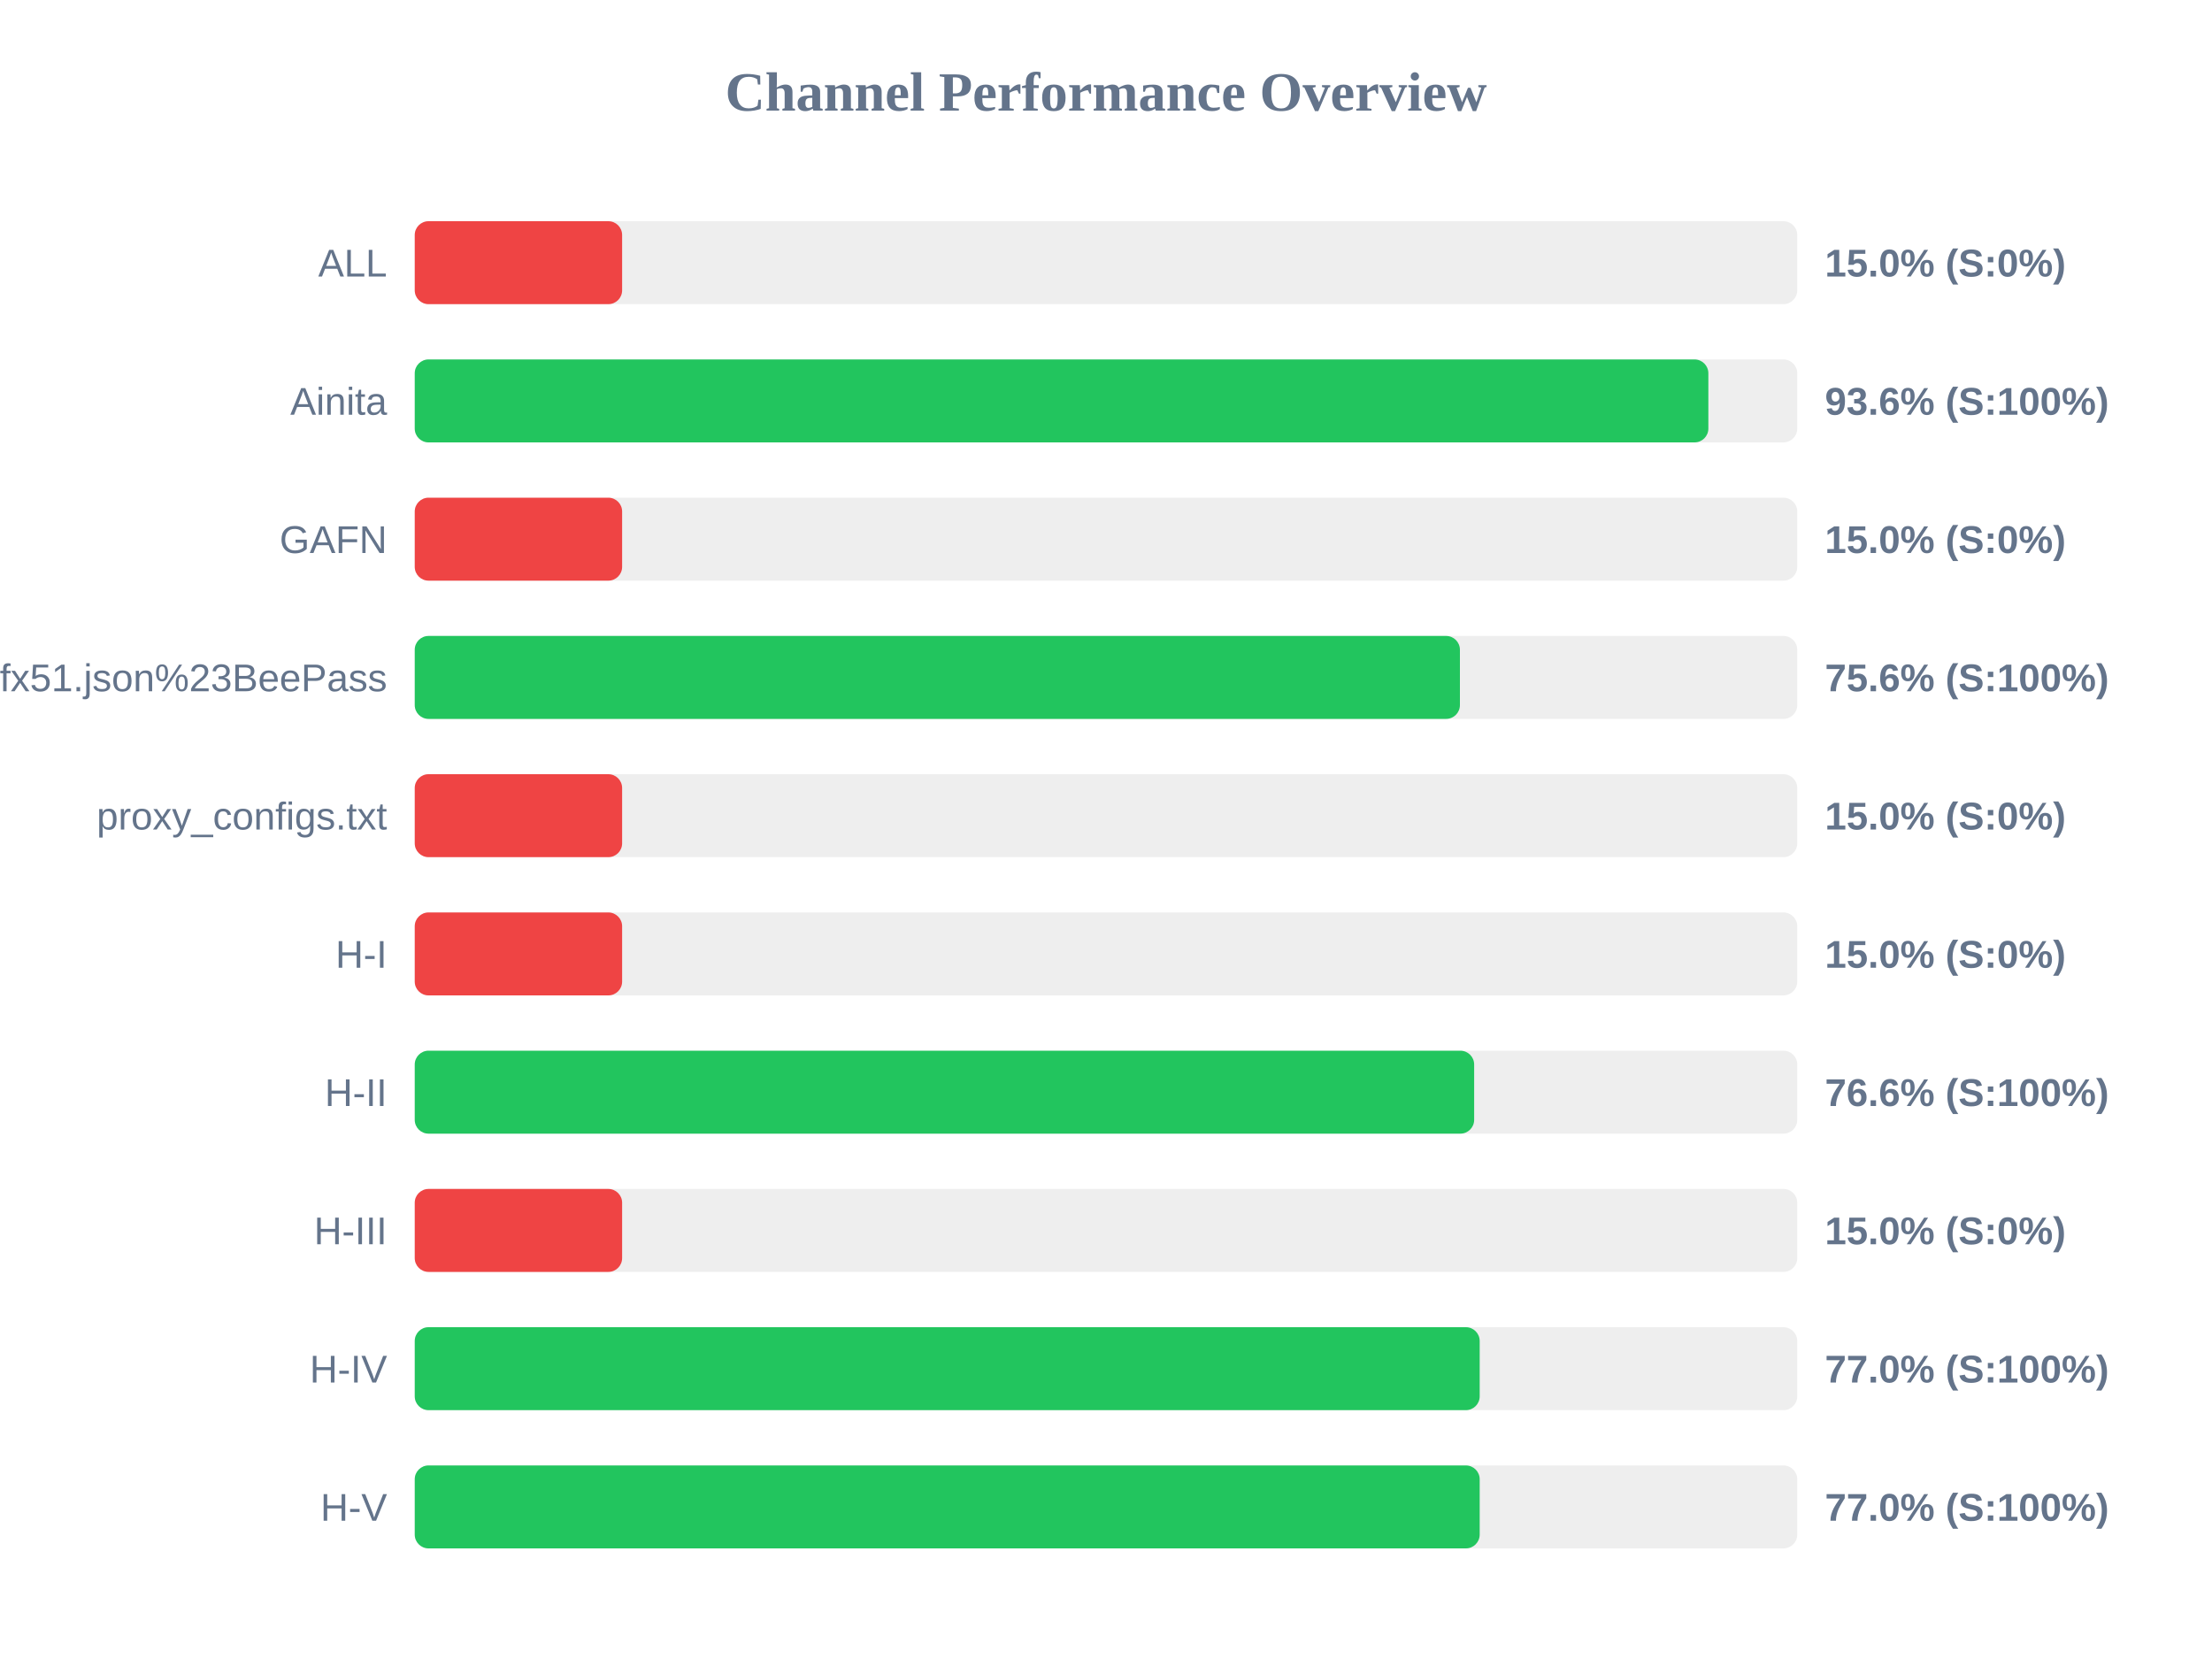
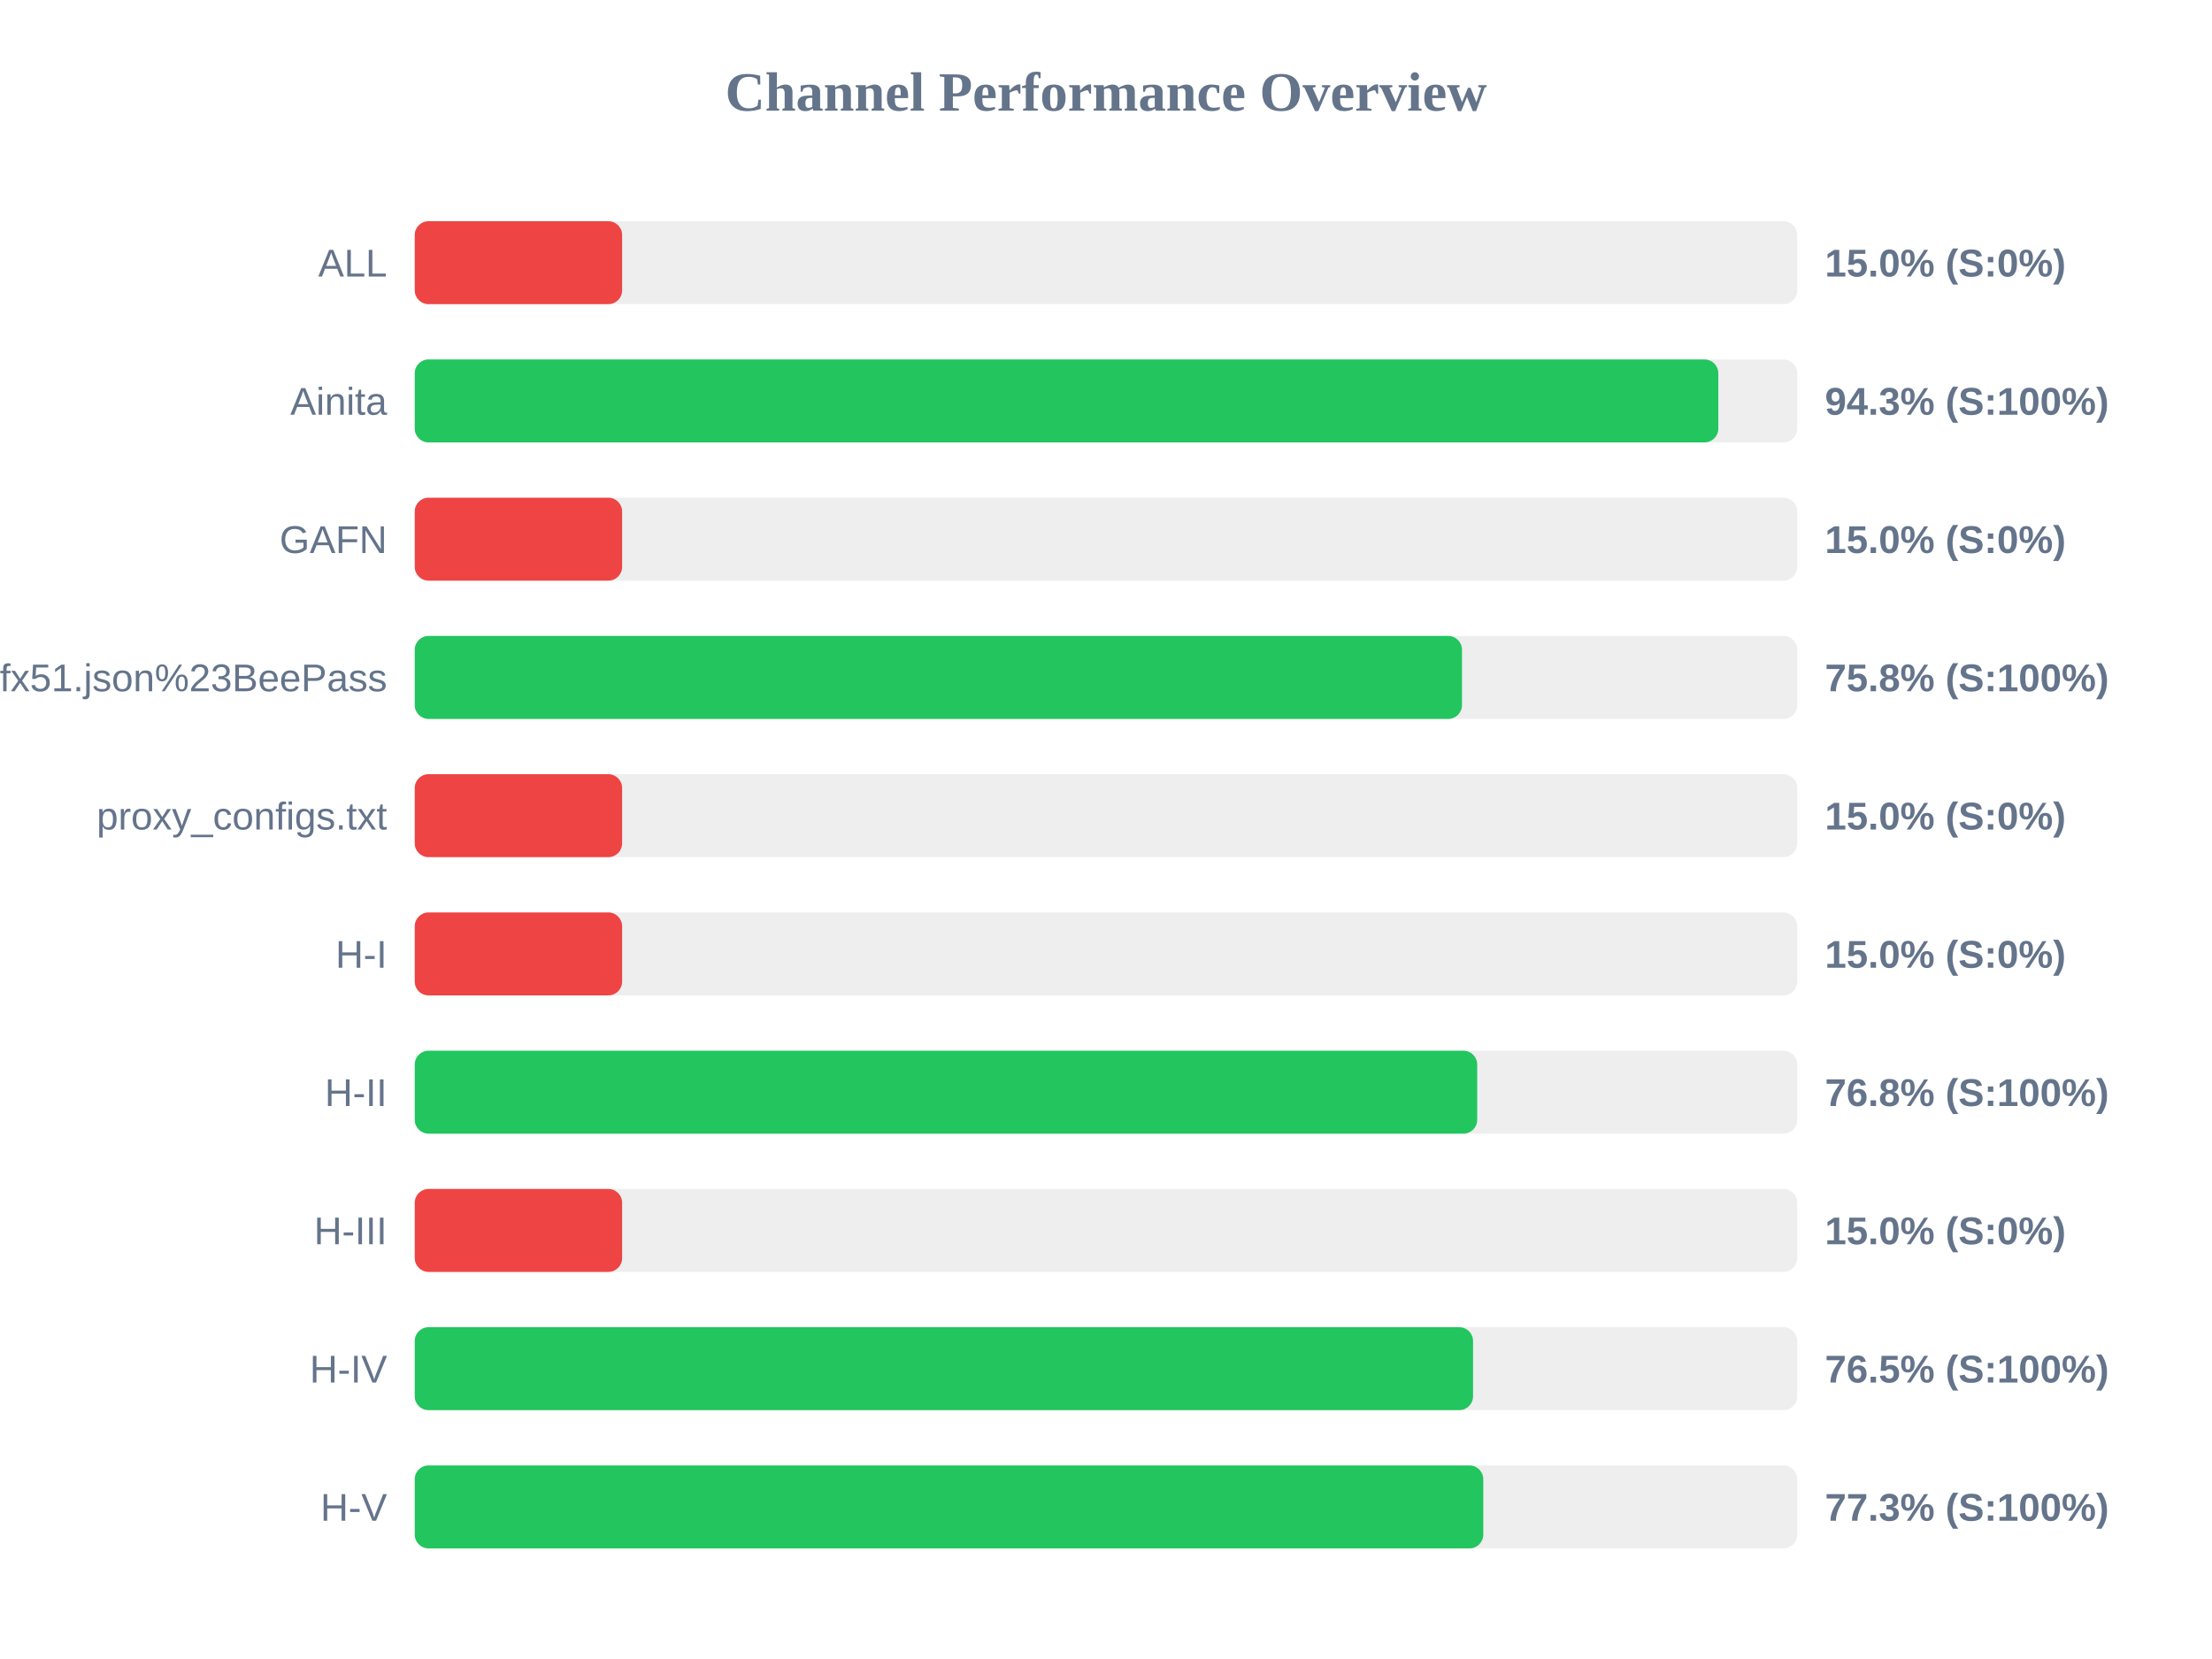
<svg xmlns="http://www.w3.org/2000/svg" width="800" height="600" version="1.1">
  <style>
        .row { font: 14px Arial; fill: #64748b; }
        .score { font: bold 14px Arial; fill: #64748b; }
    </style>
  <text x="400" y="40" text-anchor="middle" font-size="20px" font-weight="bold" fill="#64748b">Channel Performance Overview</text>
  <rect x="150" y="80" width="500" height="30" fill="#eee" rx="5" />
  <rect x="150" y="80" width="75.0" height="30" fill="#ef4444" rx="5" />
  <text x="140" y="100" text-anchor="end" class="row">ALL</text>
  <text x="660" y="100" text-anchor="start" class="score">15.0% (S:0%)</text>
  <rect x="150" y="130" width="500" height="30" fill="#eee" rx="5" />
-   <rect x="150" y="130" width="467.85" height="30" fill="#22c55e" rx="5" />
+   <rect x="150" y="130" width="471.45" height="30" fill="#22c55e" rx="5" />
  <text x="140" y="150" text-anchor="end" class="row">Ainita</text>
-   <text x="660" y="150" text-anchor="start" class="score">93.6% (S:100%)</text>
+   <text x="660" y="150" text-anchor="start" class="score">94.3% (S:100%)</text>
  <rect x="150" y="180" width="500" height="30" fill="#eee" rx="5" />
  <rect x="150" y="180" width="75.0" height="30" fill="#ef4444" rx="5" />
  <text x="140" y="200" text-anchor="end" class="row">GAFN</text>
  <text x="660" y="200" text-anchor="start" class="score">15.0% (S:0%)</text>
  <rect x="150" y="230" width="500" height="30" fill="#eee" rx="5" />
-   <rect x="150" y="230" width="378.0" height="30" fill="#22c55e" rx="5" />
+   <rect x="150" y="230" width="378.75" height="30" fill="#22c55e" rx="5" />
  <text x="140" y="250" text-anchor="end" class="row">sub?s=ssconf%3A%2F%2Fs3.amazonaws.com%2Fbeedynconprd%2Fzf38bv6oxi1nv3wfkpmxyfl8yj5fargza3foantoalu16vznl0ckxx7bgf1ufx51.json%23BeePass</text>
-   <text x="660" y="250" text-anchor="start" class="score">75.6% (S:100%)</text>
+   <text x="660" y="250" text-anchor="start" class="score">75.8% (S:100%)</text>
  <rect x="150" y="280" width="500" height="30" fill="#eee" rx="5" />
  <rect x="150" y="280" width="75.0" height="30" fill="#ef4444" rx="5" />
  <text x="140" y="300" text-anchor="end" class="row">proxy_configs.txt</text>
  <text x="660" y="300" text-anchor="start" class="score">15.0% (S:0%)</text>
  <rect x="150" y="330" width="500" height="30" fill="#eee" rx="5" />
  <rect x="150" y="330" width="75.0" height="30" fill="#ef4444" rx="5" />
  <text x="140" y="350" text-anchor="end" class="row">H-I</text>
  <text x="660" y="350" text-anchor="start" class="score">15.0% (S:0%)</text>
  <rect x="150" y="380" width="500" height="30" fill="#eee" rx="5" />
-   <rect x="150" y="380" width="383.15" height="30" fill="#22c55e" rx="5" />
+   <rect x="150" y="380" width="384.25" height="30" fill="#22c55e" rx="5" />
  <text x="140" y="400" text-anchor="end" class="row">H-II</text>
-   <text x="660" y="400" text-anchor="start" class="score">76.6% (S:100%)</text>
+   <text x="660" y="400" text-anchor="start" class="score">76.8% (S:100%)</text>
  <rect x="150" y="430" width="500" height="30" fill="#eee" rx="5" />
  <rect x="150" y="430" width="75.0" height="30" fill="#ef4444" rx="5" />
  <text x="140" y="450" text-anchor="end" class="row">H-III</text>
  <text x="660" y="450" text-anchor="start" class="score">15.0% (S:0%)</text>
  <rect x="150" y="480" width="500" height="30" fill="#eee" rx="5" />
-   <rect x="150" y="480" width="385.15" height="30" fill="#22c55e" rx="5" />
+   <rect x="150" y="480" width="382.75" height="30" fill="#22c55e" rx="5" />
  <text x="140" y="500" text-anchor="end" class="row">H-IV</text>
-   <text x="660" y="500" text-anchor="start" class="score">77.0% (S:100%)</text>
+   <text x="660" y="500" text-anchor="start" class="score">76.5% (S:100%)</text>
  <rect x="150" y="530" width="500" height="30" fill="#eee" rx="5" />
-   <rect x="150" y="530" width="385.15" height="30" fill="#22c55e" rx="5" />
+   <rect x="150" y="530" width="386.45" height="30" fill="#22c55e" rx="5" />
  <text x="140" y="550" text-anchor="end" class="row">H-V</text>
-   <text x="660" y="550" text-anchor="start" class="score">77.0% (S:100%)</text>
+   <text x="660" y="550" text-anchor="start" class="score">77.3% (S:100%)</text>
</svg>
